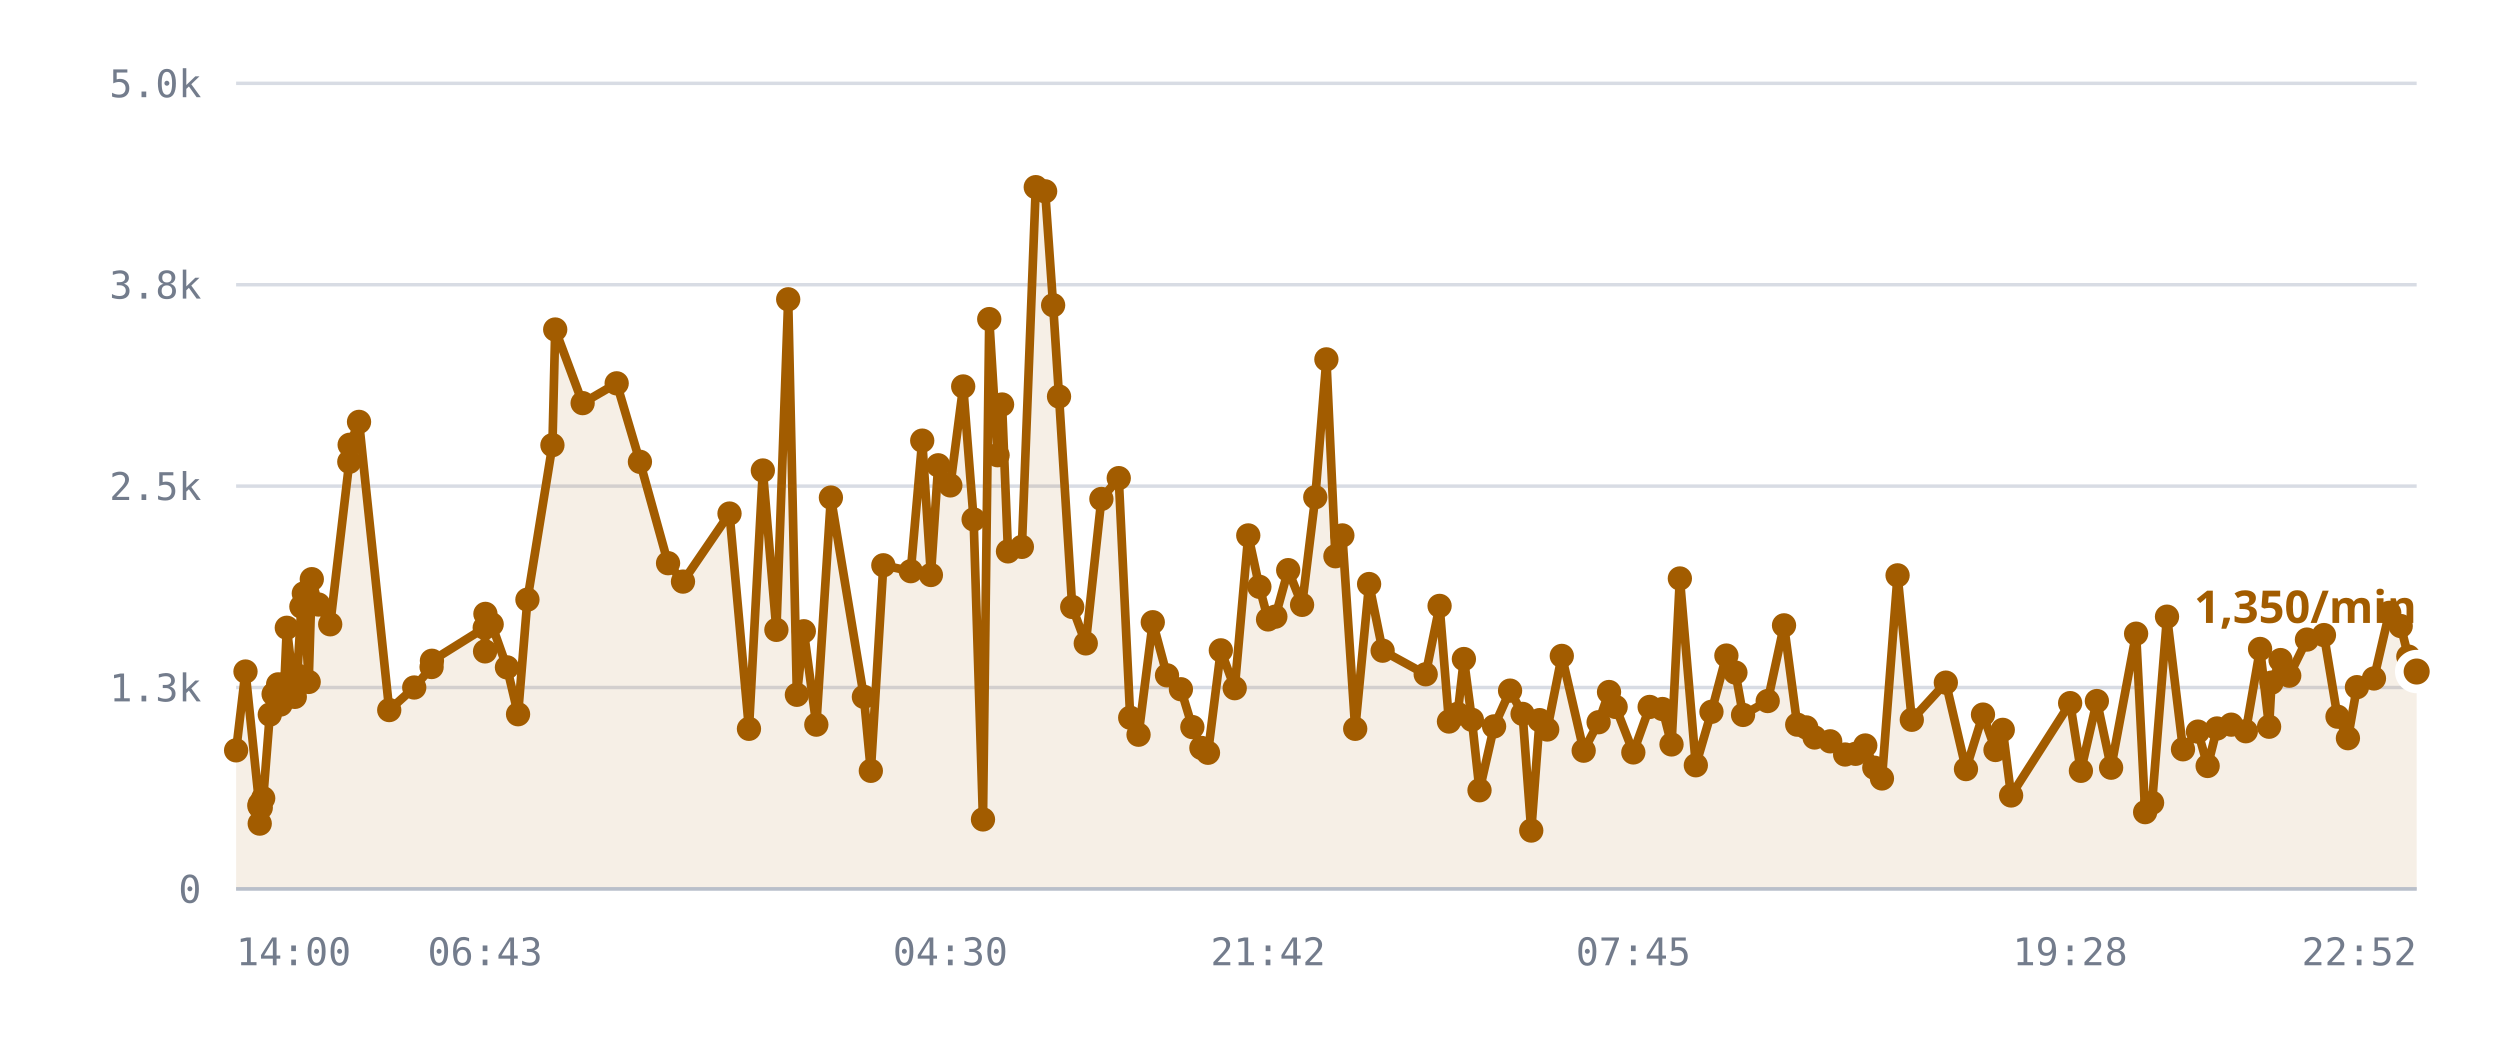
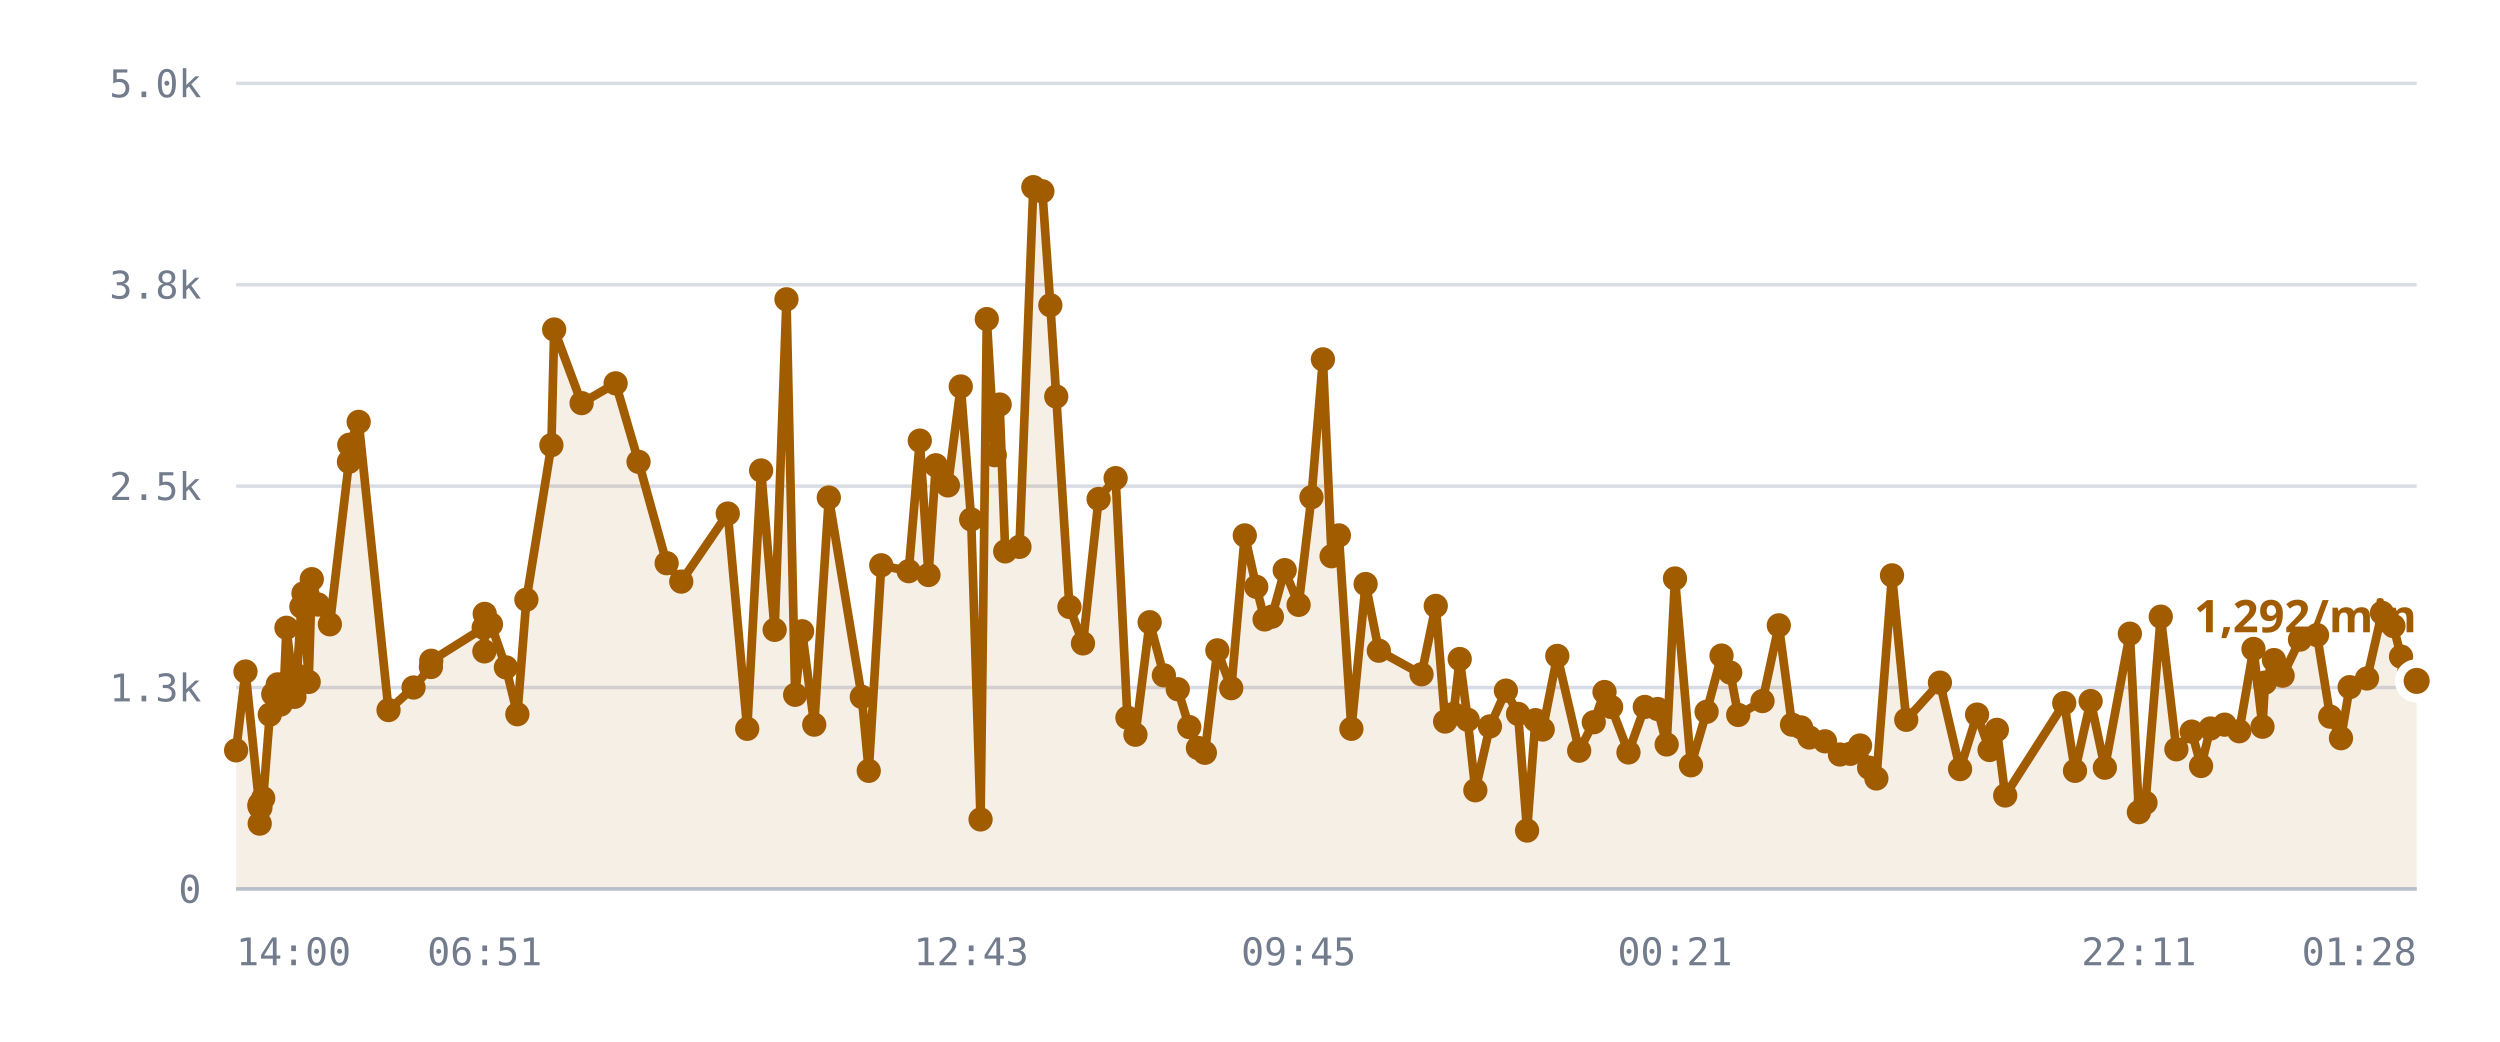
<svg xmlns="http://www.w3.org/2000/svg" viewBox="0 0 720 300" role="img" aria-label="/r/lobby messages per minute">
  <style>
    .grid      { stroke: var(--chart-grid, #d8dce4); stroke-width: 1; }
    .cap       { stroke: var(--chart-cap, #9a2b22); stroke-width: 1.5; stroke-dasharray: 5 4; }
    .cap-label { fill: var(--chart-cap, #9a2b22); font: 600 11px Archivo, system-ui, sans-serif; letter-spacing: .04em; }
    .tick      { fill: var(--chart-muted, #737c8c); font: 500 11px "IBM Plex Mono", ui-monospace, monospace; }
    .tick-y    { text-anchor: end; }
    .tick-x    { text-anchor: middle; }
    .series    { fill: none; stroke: var(--chart-line, #a25c00); stroke-width: 2.5; stroke-linejoin: round; stroke-linecap: round; }
    .fill      { fill: var(--chart-fill, rgba(162,92,0,.10)); stroke: none; }
    .dot       { fill: var(--chart-line, #a25c00); }
    .dot-last  { stroke: var(--chart-bg, #fff); stroke-width: 2.5; }
    .end-label { fill: var(--chart-line, #a25c00); font: 700 13px Archivo, system-ui, sans-serif; }
    .axis      { stroke: var(--chart-axis, #b9bfca); stroke-width: 1; }
  </style>
  <line x1="68" y1="256.0" x2="696" y2="256.0" class="grid" />
  <text x="58" y="260.0" class="tick tick-y">0</text>
  <line x1="68" y1="198.0" x2="696" y2="198.0" class="grid" />
  <text x="58" y="202.0" class="tick tick-y">1.3k</text>
  <line x1="68" y1="140.0" x2="696" y2="140.0" class="grid" />
  <text x="58" y="144.0" class="tick tick-y">2.5k</text>
  <line x1="68" y1="82.0" x2="696" y2="82.0" class="grid" />
  <text x="58" y="86.0" class="tick tick-y">3.8k</text>
  <line x1="68" y1="24.0" x2="696" y2="24.0" class="grid" />
  <text x="58" y="28.0" class="tick tick-y">5.0k</text>
-   <path d="M68.0,216.1 L70.7,193.4 L74.7,232.1 L74.8,237.2 L74.8,231.6 L75.1,232.6 L75.8,229.9 L77.7,205.8 L78.8,199.9 L80.1,197.1 L80.8,202.9 L81.9,197.0 L82.6,180.8 L84.9,200.7 L85.6,194.5 L86.8,174.7 L87.5,170.9 L88.9,196.4 L89.8,166.8 L91.7,174.1 L95.1,179.8 L100.6,133.0 L100.7,128.1 L103.4,121.5 L112.1,204.5 L119.3,198.0 L124.3,192.1 L124.4,190.3 L139.6,180.8 L139.7,187.6 L139.8,176.8 L141.6,179.8 L146.0,192.2 L149.2,205.7 L151.9,172.7 L159.1,128.2 L159.9,94.9 L167.8,116.1 L177.6,110.4 L184.3,133.0 L192.4,162.2 L196.7,167.5 L210.1,147.9 L215.7,209.9 L219.7,135.5 L223.6,181.4 L227.0,86.2 L229.5,200.1 L231.5,181.8 L235.1,208.7 L239.3,143.3 L248.8,200.7 L250.8,222.0 L254.4,162.8 L262.3,164.5 L265.6,126.9 L268.1,165.6 L270.2,134.0 L273.7,139.8 L277.4,111.3 L280.4,149.6 L283.1,236.0 L284.9,91.9 L287.3,131.1 L288.6,116.5 L290.3,158.8 L294.3,157.5 L298.3,53.9 L301.0,55.1 L303.3,87.9 L305.0,114.2 L308.8,174.8 L312.7,185.3 L317.2,143.7 L322.2,137.7 L325.5,206.7 L327.9,211.6 L332.0,179.2 L336.1,194.5 L340.1,198.5 L343.4,209.4 L346.0,215.4 L347.9,216.8 L351.6,187.3 L355.6,198.2 L359.5,154.2 L362.7,169.0 L365.2,178.4 L367.3,177.6 L371.0,164.2 L375.0,174.2 L378.8,143.2 L382.0,103.5 L384.6,160.2 L386.6,154.2 L390.3,209.9 L394.3,168.2 L398.2,187.4 L410.6,194.2 L414.6,174.5 L417.3,207.8 L419.8,205.6 L421.6,189.8 L423.9,207.3 L426.1,227.6 L430.3,209.2 L434.9,198.9 L438.5,205.6 L441.0,239.2 L443.4,207.4 L445.6,210.1 L449.8,188.9 L456.1,216.2 L460.4,208.0 L463.4,199.3 L465.3,203.6 L470.4,216.7 L475.1,203.6 L478.8,204.2 L481.4,214.4 L483.8,166.6 L488.4,220.4 L492.9,205.0 L497.2,188.8 L499.8,193.7 L502.0,205.9 L509.1,201.9 L513.8,180.1 L517.6,208.7 L520.2,209.5 L522.6,212.4 L527.1,213.5 L531.4,217.3 L534.4,217.1 L537.2,214.7 L539.8,221.1 L542.0,224.2 L546.5,165.7 L550.6,207.3 L560.4,196.6 L566.2,221.5 L571.1,205.8 L574.7,216.0 L576.8,210.2 L579.2,229.1 L596.2,202.5 L599.3,222.0 L603.9,201.9 L608.0,221.1 L615.2,182.5 L617.8,233.9 L619.8,231.2 L624.1,177.6 L628.7,215.8 L633.0,210.7 L635.8,220.6 L638.5,209.8 L642.6,208.7 L646.8,210.6 L650.9,186.9 L653.5,209.3 L654.2,196.6 L656.8,190.1 L659.3,194.6 L664.4,184.2 L669.3,182.9 L673.2,206.4 L676.2,212.6 L678.8,197.9 L683.7,195.4 L688.1,176.5 L691.4,180.3 L693.6,189.1 L696.0,193.4 L696.0,256.0 L68.0,256.0 Z" class="fill" />
-   <path d="M68.0,216.1 L70.7,193.4 L74.7,232.1 L74.8,237.2 L74.8,231.6 L75.1,232.6 L75.8,229.9 L77.7,205.8 L78.8,199.9 L80.1,197.1 L80.8,202.9 L81.9,197.0 L82.6,180.8 L84.9,200.7 L85.6,194.5 L86.8,174.7 L87.5,170.9 L88.9,196.4 L89.8,166.8 L91.7,174.1 L95.1,179.8 L100.6,133.0 L100.7,128.1 L103.4,121.5 L112.1,204.5 L119.3,198.0 L124.3,192.1 L124.4,190.3 L139.6,180.8 L139.7,187.6 L139.8,176.8 L141.6,179.8 L146.0,192.2 L149.2,205.7 L151.9,172.7 L159.1,128.2 L159.9,94.9 L167.8,116.1 L177.6,110.4 L184.3,133.0 L192.4,162.2 L196.7,167.5 L210.1,147.9 L215.7,209.9 L219.7,135.5 L223.6,181.4 L227.0,86.2 L229.5,200.1 L231.5,181.8 L235.1,208.7 L239.3,143.3 L248.8,200.7 L250.8,222.0 L254.4,162.8 L262.3,164.5 L265.6,126.9 L268.1,165.6 L270.2,134.0 L273.7,139.8 L277.4,111.3 L280.4,149.6 L283.1,236.0 L284.9,91.9 L287.3,131.1 L288.6,116.5 L290.3,158.8 L294.3,157.5 L298.3,53.9 L301.0,55.1 L303.3,87.9 L305.0,114.2 L308.8,174.8 L312.7,185.3 L317.2,143.7 L322.2,137.7 L325.5,206.7 L327.9,211.6 L332.0,179.2 L336.1,194.5 L340.1,198.5 L343.4,209.4 L346.0,215.4 L347.9,216.8 L351.6,187.3 L355.6,198.2 L359.5,154.2 L362.7,169.0 L365.2,178.4 L367.3,177.6 L371.0,164.2 L375.0,174.2 L378.8,143.2 L382.0,103.5 L384.6,160.2 L386.6,154.2 L390.3,209.9 L394.3,168.2 L398.2,187.4 L410.6,194.2 L414.6,174.5 L417.3,207.8 L419.8,205.6 L421.6,189.8 L423.9,207.3 L426.1,227.6 L430.3,209.2 L434.9,198.9 L438.5,205.6 L441.0,239.2 L443.4,207.4 L445.6,210.1 L449.8,188.9 L456.1,216.2 L460.4,208.0 L463.4,199.3 L465.3,203.6 L470.4,216.7 L475.1,203.6 L478.8,204.2 L481.4,214.4 L483.8,166.6 L488.4,220.4 L492.9,205.0 L497.2,188.8 L499.8,193.7 L502.0,205.9 L509.1,201.9 L513.8,180.1 L517.6,208.7 L520.2,209.5 L522.6,212.4 L527.1,213.5 L531.4,217.3 L534.4,217.1 L537.2,214.7 L539.8,221.1 L542.0,224.2 L546.5,165.7 L550.6,207.3 L560.4,196.6 L566.2,221.5 L571.1,205.8 L574.7,216.0 L576.8,210.2 L579.2,229.1 L596.2,202.5 L599.3,222.0 L603.9,201.9 L608.0,221.1 L615.2,182.5 L617.8,233.9 L619.8,231.2 L624.1,177.6 L628.7,215.8 L633.0,210.7 L635.8,220.6 L638.5,209.8 L642.6,208.7 L646.8,210.6 L650.9,186.9 L653.5,209.3 L654.2,196.6 L656.8,190.1 L659.3,194.6 L664.4,184.2 L669.3,182.9 L673.2,206.4 L676.2,212.6 L678.8,197.9 L683.7,195.4 L688.1,176.5 L691.4,180.3 L693.6,189.1 L696.0,193.4" class="series" />
+   <path d="M68.0,216.1 L70.7,193.4 L74.7,232.1 L74.8,237.2 L74.8,231.6 L75.0,232.6 L75.8,229.9 L77.7,205.8 L78.7,199.9 L80.0,197.1 L80.8,202.9 L81.8,197.0 L82.5,180.8 L84.8,200.7 L85.5,194.5 L86.8,174.7 L87.4,170.9 L88.9,196.4 L89.8,166.8 L91.6,174.1 L95.0,179.8 L100.5,133.0 L100.6,128.1 L103.3,121.5 L111.9,204.5 L119.1,198.0 L124.1,192.1 L124.2,190.3 L139.3,180.8 L139.5,187.6 L139.6,176.8 L141.4,179.8 L145.7,192.2 L149.0,205.7 L151.6,172.7 L158.8,128.2 L159.6,94.9 L167.5,116.1 L177.3,110.4 L183.9,133.0 L192.0,162.2 L196.2,167.5 L209.6,147.9 L215.2,209.9 L219.2,135.5 L223.1,181.4 L226.5,86.2 L229.0,200.1 L231.0,181.8 L234.5,208.7 L238.7,143.3 L248.2,200.7 L250.2,222.0 L253.8,162.8 L261.7,164.5 L264.9,126.9 L267.4,165.6 L269.5,134.0 L273.0,139.8 L276.7,111.3 L279.7,149.6 L282.4,236.0 L284.2,91.9 L286.5,131.1 L287.9,116.5 L289.5,158.8 L293.6,157.5 L297.6,53.9 L300.2,55.1 L302.5,87.9 L304.2,114.2 L308.0,174.8 L311.9,185.3 L316.4,143.7 L321.3,137.7 L324.7,206.7 L327.0,211.6 L331.1,179.2 L335.2,194.5 L339.2,198.5 L342.5,209.4 L345.0,215.4 L347.0,216.8 L350.6,187.3 L354.6,198.2 L358.5,154.2 L361.8,169.0 L364.2,178.4 L366.3,177.6 L370.0,164.2 L374.0,174.2 L377.7,143.2 L381.0,103.5 L383.5,160.2 L385.6,154.2 L389.2,209.9 L393.3,168.2 L397.1,187.4 L409.4,194.2 L413.5,174.5 L416.2,207.8 L418.6,205.6 L420.4,189.8 L422.7,207.3 L424.9,227.6 L429.1,209.2 L433.7,198.9 L437.2,205.6 L439.8,239.2 L442.2,207.4 L444.3,210.1 L448.5,188.9 L454.8,216.2 L459.0,208.0 L462.1,199.3 L464.0,203.6 L469.0,216.7 L473.7,203.6 L477.4,204.2 L480.0,214.4 L482.4,166.6 L487.0,220.4 L491.5,205.0 L495.8,188.8 L498.3,193.7 L500.6,205.9 L507.6,201.9 L512.3,180.1 L516.1,208.7 L518.7,209.5 L521.1,212.4 L525.6,213.5 L529.9,217.3 L532.9,217.1 L535.7,214.7 L538.3,221.1 L540.4,224.2 L544.9,165.7 L549.0,207.3 L558.7,196.6 L564.5,221.5 L569.4,205.8 L573.0,216.0 L575.1,210.2 L577.5,229.1 L594.5,202.5 L597.6,222.0 L602.1,201.9 L606.2,221.1 L613.4,182.5 L616.0,233.9 L617.9,231.2 L622.3,177.6 L626.8,215.8 L631.2,210.7 L633.9,220.6 L636.6,209.8 L640.7,208.7 L644.9,210.6 L649.0,186.9 L651.6,209.3 L652.3,196.6 L654.9,190.1 L657.4,194.6 L662.4,184.2 L667.3,182.9 L671.1,206.4 L674.2,212.6 L676.7,197.9 L681.7,195.4 L686.0,176.5 L689.3,180.3 L691.5,189.1 L693.9,193.4 L696.0,196.1 L696.0,256.0 L68.0,256.0 Z" class="fill" />
+   <path d="M68.0,216.1 L70.7,193.4 L74.7,232.1 L74.8,237.2 L74.8,231.6 L75.0,232.6 L75.8,229.9 L77.7,205.8 L78.7,199.9 L80.0,197.1 L80.8,202.9 L81.8,197.0 L82.5,180.8 L84.8,200.7 L85.5,194.5 L86.8,174.7 L87.4,170.9 L88.9,196.4 L89.8,166.8 L91.6,174.1 L95.0,179.8 L100.5,133.0 L100.6,128.1 L103.3,121.5 L111.9,204.5 L119.1,198.0 L124.1,192.1 L124.2,190.3 L139.3,180.8 L139.5,187.6 L139.6,176.8 L141.4,179.8 L145.7,192.2 L149.0,205.7 L151.6,172.7 L158.8,128.2 L159.6,94.9 L167.5,116.1 L177.3,110.4 L183.9,133.0 L192.0,162.2 L196.2,167.5 L209.6,147.9 L215.2,209.9 L219.2,135.5 L223.1,181.4 L226.5,86.2 L229.0,200.1 L231.0,181.8 L234.5,208.7 L238.7,143.3 L248.2,200.7 L250.2,222.0 L253.8,162.8 L261.7,164.5 L264.9,126.9 L267.4,165.6 L269.5,134.0 L273.0,139.8 L276.7,111.3 L279.7,149.6 L282.4,236.0 L284.2,91.9 L286.5,131.1 L287.9,116.5 L289.5,158.8 L293.6,157.5 L297.6,53.9 L300.2,55.1 L302.5,87.9 L304.2,114.2 L308.0,174.8 L311.9,185.3 L316.4,143.7 L321.3,137.7 L324.7,206.7 L327.0,211.6 L331.1,179.2 L335.2,194.5 L339.2,198.5 L342.5,209.4 L345.0,215.4 L347.0,216.8 L350.6,187.3 L354.6,198.2 L358.5,154.2 L361.8,169.0 L364.2,178.4 L366.3,177.6 L370.0,164.2 L374.0,174.2 L377.7,143.2 L381.0,103.5 L383.5,160.2 L385.6,154.2 L389.2,209.9 L393.3,168.2 L397.1,187.4 L409.4,194.2 L413.5,174.5 L416.2,207.8 L418.6,205.6 L420.4,189.8 L422.7,207.3 L424.9,227.6 L429.1,209.2 L433.7,198.9 L437.2,205.6 L439.8,239.2 L442.2,207.4 L444.3,210.1 L448.5,188.9 L454.8,216.2 L459.0,208.0 L462.1,199.3 L464.0,203.6 L469.0,216.7 L473.7,203.6 L477.4,204.2 L480.0,214.4 L482.4,166.6 L487.0,220.4 L491.5,205.0 L495.8,188.8 L498.3,193.7 L500.6,205.9 L507.6,201.9 L512.3,180.1 L516.1,208.7 L518.7,209.5 L521.1,212.4 L525.6,213.5 L529.9,217.3 L532.9,217.1 L535.7,214.7 L538.3,221.1 L540.4,224.2 L544.9,165.7 L549.0,207.3 L558.7,196.6 L564.5,221.5 L569.4,205.8 L573.0,216.0 L575.1,210.2 L577.5,229.1 L594.5,202.5 L597.6,222.0 L602.1,201.9 L606.2,221.1 L613.4,182.5 L616.0,233.9 L617.9,231.2 L622.3,177.6 L626.8,215.8 L631.2,210.7 L633.9,220.6 L636.6,209.8 L640.7,208.7 L644.9,210.6 L649.0,186.9 L651.6,209.3 L652.3,196.6 L654.9,190.1 L657.4,194.6 L662.4,184.2 L667.3,182.9 L671.1,206.4 L674.2,212.6 L676.7,197.9 L681.7,195.4 L686.0,176.5 L689.3,180.3 L691.5,189.1 L693.9,193.4 L696.0,196.1" class="series" />
  <circle cx="68.0" cy="216.1" r="3.5" class="dot" />
  <circle cx="70.7" cy="193.4" r="3.5" class="dot" />
  <circle cx="74.7" cy="232.1" r="3.5" class="dot" />
  <circle cx="74.8" cy="237.2" r="3.5" class="dot" />
  <circle cx="74.8" cy="231.6" r="3.5" class="dot" />
-   <circle cx="75.1" cy="232.6" r="3.5" class="dot" />
+   <circle cx="75.0" cy="232.6" r="3.5" class="dot" />
  <circle cx="75.8" cy="229.9" r="3.5" class="dot" />
  <circle cx="77.7" cy="205.8" r="3.5" class="dot" />
-   <circle cx="78.8" cy="199.9" r="3.5" class="dot" />
-   <circle cx="80.1" cy="197.1" r="3.5" class="dot" />
+   <circle cx="78.7" cy="199.9" r="3.5" class="dot" />
+   <circle cx="80.0" cy="197.1" r="3.5" class="dot" />
  <circle cx="80.8" cy="202.9" r="3.5" class="dot" />
-   <circle cx="81.9" cy="197.0" r="3.5" class="dot" />
-   <circle cx="82.6" cy="180.8" r="3.5" class="dot" />
-   <circle cx="84.9" cy="200.7" r="3.5" class="dot" />
-   <circle cx="85.6" cy="194.5" r="3.5" class="dot" />
+   <circle cx="81.8" cy="197.0" r="3.5" class="dot" />
+   <circle cx="82.5" cy="180.8" r="3.5" class="dot" />
+   <circle cx="84.8" cy="200.7" r="3.5" class="dot" />
+   <circle cx="85.5" cy="194.5" r="3.5" class="dot" />
  <circle cx="86.8" cy="174.7" r="3.5" class="dot" />
-   <circle cx="87.5" cy="170.9" r="3.5" class="dot" />
+   <circle cx="87.4" cy="170.9" r="3.5" class="dot" />
  <circle cx="88.9" cy="196.4" r="3.5" class="dot" />
  <circle cx="89.8" cy="166.8" r="3.5" class="dot" />
-   <circle cx="91.7" cy="174.1" r="3.5" class="dot" />
-   <circle cx="95.1" cy="179.8" r="3.5" class="dot" />
-   <circle cx="100.6" cy="133.0" r="3.5" class="dot" />
-   <circle cx="100.7" cy="128.1" r="3.5" class="dot" />
-   <circle cx="103.4" cy="121.5" r="3.5" class="dot" />
-   <circle cx="112.1" cy="204.5" r="3.5" class="dot" />
-   <circle cx="119.3" cy="198.0" r="3.5" class="dot" />
-   <circle cx="124.3" cy="192.1" r="3.5" class="dot" />
-   <circle cx="124.4" cy="190.3" r="3.5" class="dot" />
-   <circle cx="139.6" cy="180.8" r="3.5" class="dot" />
-   <circle cx="139.7" cy="187.6" r="3.5" class="dot" />
-   <circle cx="139.8" cy="176.8" r="3.5" class="dot" />
-   <circle cx="141.6" cy="179.8" r="3.5" class="dot" />
-   <circle cx="146.0" cy="192.2" r="3.5" class="dot" />
-   <circle cx="149.2" cy="205.7" r="3.5" class="dot" />
-   <circle cx="151.9" cy="172.7" r="3.5" class="dot" />
-   <circle cx="159.1" cy="128.2" r="3.5" class="dot" />
-   <circle cx="159.9" cy="94.9" r="3.5" class="dot" />
-   <circle cx="167.8" cy="116.1" r="3.5" class="dot" />
-   <circle cx="177.6" cy="110.4" r="3.5" class="dot" />
-   <circle cx="184.3" cy="133.0" r="3.5" class="dot" />
-   <circle cx="192.4" cy="162.2" r="3.5" class="dot" />
-   <circle cx="196.7" cy="167.5" r="3.5" class="dot" />
-   <circle cx="210.1" cy="147.9" r="3.5" class="dot" />
-   <circle cx="215.7" cy="209.9" r="3.5" class="dot" />
-   <circle cx="219.7" cy="135.5" r="3.5" class="dot" />
-   <circle cx="223.6" cy="181.4" r="3.5" class="dot" />
-   <circle cx="227.0" cy="86.2" r="3.5" class="dot" />
-   <circle cx="229.5" cy="200.1" r="3.5" class="dot" />
-   <circle cx="231.5" cy="181.8" r="3.5" class="dot" />
-   <circle cx="235.1" cy="208.7" r="3.5" class="dot" />
-   <circle cx="239.3" cy="143.3" r="3.5" class="dot" />
-   <circle cx="248.8" cy="200.7" r="3.5" class="dot" />
-   <circle cx="250.8" cy="222.0" r="3.5" class="dot" />
-   <circle cx="254.4" cy="162.8" r="3.5" class="dot" />
-   <circle cx="262.3" cy="164.5" r="3.5" class="dot" />
-   <circle cx="265.6" cy="126.9" r="3.5" class="dot" />
-   <circle cx="268.1" cy="165.6" r="3.5" class="dot" />
-   <circle cx="270.2" cy="134.0" r="3.5" class="dot" />
-   <circle cx="273.7" cy="139.8" r="3.5" class="dot" />
-   <circle cx="277.4" cy="111.3" r="3.5" class="dot" />
-   <circle cx="280.4" cy="149.6" r="3.5" class="dot" />
-   <circle cx="283.1" cy="236.0" r="3.5" class="dot" />
-   <circle cx="284.9" cy="91.9" r="3.5" class="dot" />
-   <circle cx="287.3" cy="131.1" r="3.5" class="dot" />
-   <circle cx="288.6" cy="116.5" r="3.5" class="dot" />
-   <circle cx="290.3" cy="158.8" r="3.5" class="dot" />
-   <circle cx="294.3" cy="157.5" r="3.5" class="dot" />
-   <circle cx="298.3" cy="53.9" r="3.5" class="dot" />
-   <circle cx="301.0" cy="55.1" r="3.5" class="dot" />
-   <circle cx="303.3" cy="87.9" r="3.5" class="dot" />
-   <circle cx="305.0" cy="114.2" r="3.5" class="dot" />
-   <circle cx="308.8" cy="174.8" r="3.5" class="dot" />
-   <circle cx="312.7" cy="185.3" r="3.5" class="dot" />
-   <circle cx="317.2" cy="143.7" r="3.5" class="dot" />
-   <circle cx="322.2" cy="137.7" r="3.5" class="dot" />
-   <circle cx="325.5" cy="206.7" r="3.5" class="dot" />
-   <circle cx="327.9" cy="211.6" r="3.5" class="dot" />
-   <circle cx="332.0" cy="179.2" r="3.5" class="dot" />
-   <circle cx="336.1" cy="194.5" r="3.5" class="dot" />
-   <circle cx="340.1" cy="198.5" r="3.5" class="dot" />
-   <circle cx="343.4" cy="209.4" r="3.5" class="dot" />
-   <circle cx="346.0" cy="215.4" r="3.5" class="dot" />
-   <circle cx="347.9" cy="216.8" r="3.5" class="dot" />
-   <circle cx="351.6" cy="187.3" r="3.5" class="dot" />
-   <circle cx="355.6" cy="198.2" r="3.5" class="dot" />
-   <circle cx="359.5" cy="154.2" r="3.5" class="dot" />
-   <circle cx="362.7" cy="169.0" r="3.5" class="dot" />
-   <circle cx="365.2" cy="178.4" r="3.5" class="dot" />
-   <circle cx="367.3" cy="177.6" r="3.5" class="dot" />
-   <circle cx="371.0" cy="164.2" r="3.5" class="dot" />
-   <circle cx="375.0" cy="174.2" r="3.5" class="dot" />
-   <circle cx="378.8" cy="143.2" r="3.5" class="dot" />
-   <circle cx="382.0" cy="103.5" r="3.5" class="dot" />
-   <circle cx="384.6" cy="160.2" r="3.5" class="dot" />
-   <circle cx="386.6" cy="154.2" r="3.5" class="dot" />
-   <circle cx="390.3" cy="209.9" r="3.5" class="dot" />
-   <circle cx="394.3" cy="168.2" r="3.5" class="dot" />
-   <circle cx="398.2" cy="187.4" r="3.5" class="dot" />
-   <circle cx="410.6" cy="194.2" r="3.5" class="dot" />
-   <circle cx="414.6" cy="174.5" r="3.5" class="dot" />
-   <circle cx="417.3" cy="207.8" r="3.5" class="dot" />
-   <circle cx="419.8" cy="205.6" r="3.5" class="dot" />
-   <circle cx="421.6" cy="189.8" r="3.5" class="dot" />
-   <circle cx="423.9" cy="207.3" r="3.5" class="dot" />
-   <circle cx="426.1" cy="227.6" r="3.5" class="dot" />
-   <circle cx="430.3" cy="209.2" r="3.5" class="dot" />
-   <circle cx="434.9" cy="198.9" r="3.5" class="dot" />
-   <circle cx="438.5" cy="205.6" r="3.5" class="dot" />
-   <circle cx="441.0" cy="239.2" r="3.5" class="dot" />
-   <circle cx="443.4" cy="207.4" r="3.5" class="dot" />
-   <circle cx="445.6" cy="210.1" r="3.5" class="dot" />
-   <circle cx="449.8" cy="188.9" r="3.5" class="dot" />
-   <circle cx="456.1" cy="216.2" r="3.5" class="dot" />
-   <circle cx="460.4" cy="208.0" r="3.5" class="dot" />
-   <circle cx="463.4" cy="199.3" r="3.5" class="dot" />
-   <circle cx="465.3" cy="203.6" r="3.5" class="dot" />
-   <circle cx="470.4" cy="216.7" r="3.5" class="dot" />
-   <circle cx="475.1" cy="203.6" r="3.5" class="dot" />
-   <circle cx="478.8" cy="204.2" r="3.5" class="dot" />
-   <circle cx="481.4" cy="214.4" r="3.5" class="dot" />
-   <circle cx="483.8" cy="166.6" r="3.5" class="dot" />
-   <circle cx="488.4" cy="220.4" r="3.5" class="dot" />
-   <circle cx="492.9" cy="205.0" r="3.5" class="dot" />
-   <circle cx="497.2" cy="188.8" r="3.5" class="dot" />
-   <circle cx="499.8" cy="193.7" r="3.5" class="dot" />
-   <circle cx="502.0" cy="205.9" r="3.5" class="dot" />
-   <circle cx="509.1" cy="201.9" r="3.5" class="dot" />
-   <circle cx="513.8" cy="180.1" r="3.5" class="dot" />
-   <circle cx="517.6" cy="208.7" r="3.5" class="dot" />
-   <circle cx="520.2" cy="209.5" r="3.5" class="dot" />
-   <circle cx="522.6" cy="212.4" r="3.5" class="dot" />
-   <circle cx="527.1" cy="213.5" r="3.5" class="dot" />
-   <circle cx="531.4" cy="217.3" r="3.5" class="dot" />
-   <circle cx="534.4" cy="217.1" r="3.5" class="dot" />
-   <circle cx="537.2" cy="214.7" r="3.5" class="dot" />
-   <circle cx="539.8" cy="221.1" r="3.5" class="dot" />
-   <circle cx="542.0" cy="224.2" r="3.5" class="dot" />
-   <circle cx="546.5" cy="165.7" r="3.5" class="dot" />
-   <circle cx="550.6" cy="207.3" r="3.5" class="dot" />
-   <circle cx="560.4" cy="196.6" r="3.5" class="dot" />
-   <circle cx="566.2" cy="221.5" r="3.5" class="dot" />
-   <circle cx="571.1" cy="205.8" r="3.5" class="dot" />
-   <circle cx="574.7" cy="216.0" r="3.5" class="dot" />
-   <circle cx="576.8" cy="210.2" r="3.5" class="dot" />
-   <circle cx="579.2" cy="229.1" r="3.5" class="dot" />
-   <circle cx="596.2" cy="202.5" r="3.5" class="dot" />
-   <circle cx="599.3" cy="222.0" r="3.5" class="dot" />
-   <circle cx="603.9" cy="201.9" r="3.5" class="dot" />
-   <circle cx="608.0" cy="221.1" r="3.5" class="dot" />
-   <circle cx="615.2" cy="182.5" r="3.5" class="dot" />
-   <circle cx="617.8" cy="233.9" r="3.5" class="dot" />
-   <circle cx="619.8" cy="231.2" r="3.5" class="dot" />
-   <circle cx="624.1" cy="177.6" r="3.5" class="dot" />
-   <circle cx="628.7" cy="215.8" r="3.5" class="dot" />
-   <circle cx="633.0" cy="210.7" r="3.5" class="dot" />
-   <circle cx="635.8" cy="220.6" r="3.5" class="dot" />
-   <circle cx="638.5" cy="209.8" r="3.5" class="dot" />
-   <circle cx="642.6" cy="208.7" r="3.5" class="dot" />
-   <circle cx="646.8" cy="210.6" r="3.5" class="dot" />
-   <circle cx="650.9" cy="186.9" r="3.5" class="dot" />
-   <circle cx="653.5" cy="209.3" r="3.5" class="dot" />
-   <circle cx="654.2" cy="196.6" r="3.5" class="dot" />
-   <circle cx="656.8" cy="190.1" r="3.5" class="dot" />
-   <circle cx="659.3" cy="194.6" r="3.5" class="dot" />
-   <circle cx="664.4" cy="184.2" r="3.5" class="dot" />
-   <circle cx="669.3" cy="182.9" r="3.5" class="dot" />
-   <circle cx="673.2" cy="206.4" r="3.5" class="dot" />
-   <circle cx="676.2" cy="212.6" r="3.5" class="dot" />
-   <circle cx="678.8" cy="197.9" r="3.5" class="dot" />
-   <circle cx="683.7" cy="195.4" r="3.5" class="dot" />
-   <circle cx="688.1" cy="176.5" r="3.5" class="dot" />
-   <circle cx="691.4" cy="180.3" r="3.5" class="dot" />
-   <circle cx="693.6" cy="189.1" r="3.5" class="dot" />
-   <circle cx="696.0" cy="193.4" r="5" class="dot dot-last" />
-   <text x="696.0" y="179.4" class="end-label" text-anchor="end">1,350/min</text>
+   <circle cx="91.6" cy="174.1" r="3.5" class="dot" />
+   <circle cx="95.0" cy="179.8" r="3.5" class="dot" />
+   <circle cx="100.5" cy="133.0" r="3.5" class="dot" />
+   <circle cx="100.6" cy="128.1" r="3.5" class="dot" />
+   <circle cx="103.3" cy="121.5" r="3.5" class="dot" />
+   <circle cx="111.9" cy="204.5" r="3.5" class="dot" />
+   <circle cx="119.1" cy="198.0" r="3.5" class="dot" />
+   <circle cx="124.1" cy="192.1" r="3.5" class="dot" />
+   <circle cx="124.2" cy="190.3" r="3.5" class="dot" />
+   <circle cx="139.3" cy="180.8" r="3.5" class="dot" />
+   <circle cx="139.5" cy="187.6" r="3.5" class="dot" />
+   <circle cx="139.6" cy="176.8" r="3.5" class="dot" />
+   <circle cx="141.4" cy="179.8" r="3.5" class="dot" />
+   <circle cx="145.7" cy="192.2" r="3.5" class="dot" />
+   <circle cx="149.0" cy="205.7" r="3.5" class="dot" />
+   <circle cx="151.6" cy="172.7" r="3.5" class="dot" />
+   <circle cx="158.8" cy="128.2" r="3.5" class="dot" />
+   <circle cx="159.6" cy="94.9" r="3.5" class="dot" />
+   <circle cx="167.5" cy="116.1" r="3.5" class="dot" />
+   <circle cx="177.3" cy="110.4" r="3.5" class="dot" />
+   <circle cx="183.9" cy="133.0" r="3.5" class="dot" />
+   <circle cx="192.0" cy="162.2" r="3.5" class="dot" />
+   <circle cx="196.2" cy="167.5" r="3.5" class="dot" />
+   <circle cx="209.6" cy="147.9" r="3.5" class="dot" />
+   <circle cx="215.2" cy="209.9" r="3.5" class="dot" />
+   <circle cx="219.2" cy="135.5" r="3.5" class="dot" />
+   <circle cx="223.1" cy="181.4" r="3.5" class="dot" />
+   <circle cx="226.5" cy="86.2" r="3.5" class="dot" />
+   <circle cx="229.0" cy="200.1" r="3.5" class="dot" />
+   <circle cx="231.0" cy="181.8" r="3.5" class="dot" />
+   <circle cx="234.5" cy="208.7" r="3.5" class="dot" />
+   <circle cx="238.7" cy="143.3" r="3.5" class="dot" />
+   <circle cx="248.2" cy="200.7" r="3.5" class="dot" />
+   <circle cx="250.2" cy="222.0" r="3.5" class="dot" />
+   <circle cx="253.8" cy="162.8" r="3.5" class="dot" />
+   <circle cx="261.7" cy="164.5" r="3.5" class="dot" />
+   <circle cx="264.9" cy="126.9" r="3.5" class="dot" />
+   <circle cx="267.4" cy="165.6" r="3.5" class="dot" />
+   <circle cx="269.5" cy="134.0" r="3.5" class="dot" />
+   <circle cx="273.0" cy="139.8" r="3.5" class="dot" />
+   <circle cx="276.7" cy="111.3" r="3.5" class="dot" />
+   <circle cx="279.7" cy="149.6" r="3.5" class="dot" />
+   <circle cx="282.4" cy="236.0" r="3.5" class="dot" />
+   <circle cx="284.2" cy="91.9" r="3.5" class="dot" />
+   <circle cx="286.5" cy="131.1" r="3.5" class="dot" />
+   <circle cx="287.9" cy="116.5" r="3.5" class="dot" />
+   <circle cx="289.5" cy="158.8" r="3.5" class="dot" />
+   <circle cx="293.6" cy="157.5" r="3.5" class="dot" />
+   <circle cx="297.6" cy="53.9" r="3.5" class="dot" />
+   <circle cx="300.2" cy="55.1" r="3.5" class="dot" />
+   <circle cx="302.5" cy="87.9" r="3.5" class="dot" />
+   <circle cx="304.2" cy="114.2" r="3.5" class="dot" />
+   <circle cx="308.0" cy="174.8" r="3.5" class="dot" />
+   <circle cx="311.9" cy="185.3" r="3.5" class="dot" />
+   <circle cx="316.4" cy="143.7" r="3.5" class="dot" />
+   <circle cx="321.3" cy="137.7" r="3.5" class="dot" />
+   <circle cx="324.7" cy="206.7" r="3.5" class="dot" />
+   <circle cx="327.0" cy="211.6" r="3.5" class="dot" />
+   <circle cx="331.1" cy="179.2" r="3.5" class="dot" />
+   <circle cx="335.2" cy="194.5" r="3.5" class="dot" />
+   <circle cx="339.2" cy="198.5" r="3.5" class="dot" />
+   <circle cx="342.5" cy="209.4" r="3.5" class="dot" />
+   <circle cx="345.0" cy="215.4" r="3.5" class="dot" />
+   <circle cx="347.0" cy="216.8" r="3.5" class="dot" />
+   <circle cx="350.6" cy="187.3" r="3.5" class="dot" />
+   <circle cx="354.6" cy="198.2" r="3.5" class="dot" />
+   <circle cx="358.5" cy="154.2" r="3.5" class="dot" />
+   <circle cx="361.8" cy="169.0" r="3.5" class="dot" />
+   <circle cx="364.2" cy="178.4" r="3.5" class="dot" />
+   <circle cx="366.3" cy="177.6" r="3.5" class="dot" />
+   <circle cx="370.0" cy="164.2" r="3.5" class="dot" />
+   <circle cx="374.0" cy="174.2" r="3.5" class="dot" />
+   <circle cx="377.7" cy="143.2" r="3.5" class="dot" />
+   <circle cx="381.0" cy="103.5" r="3.5" class="dot" />
+   <circle cx="383.5" cy="160.2" r="3.5" class="dot" />
+   <circle cx="385.6" cy="154.2" r="3.5" class="dot" />
+   <circle cx="389.2" cy="209.9" r="3.5" class="dot" />
+   <circle cx="393.3" cy="168.2" r="3.5" class="dot" />
+   <circle cx="397.1" cy="187.4" r="3.5" class="dot" />
+   <circle cx="409.4" cy="194.2" r="3.5" class="dot" />
+   <circle cx="413.5" cy="174.5" r="3.5" class="dot" />
+   <circle cx="416.2" cy="207.8" r="3.5" class="dot" />
+   <circle cx="418.6" cy="205.6" r="3.5" class="dot" />
+   <circle cx="420.4" cy="189.8" r="3.5" class="dot" />
+   <circle cx="422.7" cy="207.3" r="3.5" class="dot" />
+   <circle cx="424.9" cy="227.6" r="3.5" class="dot" />
+   <circle cx="429.1" cy="209.2" r="3.5" class="dot" />
+   <circle cx="433.7" cy="198.9" r="3.5" class="dot" />
+   <circle cx="437.2" cy="205.6" r="3.5" class="dot" />
+   <circle cx="439.8" cy="239.2" r="3.5" class="dot" />
+   <circle cx="442.2" cy="207.4" r="3.5" class="dot" />
+   <circle cx="444.3" cy="210.1" r="3.5" class="dot" />
+   <circle cx="448.5" cy="188.9" r="3.5" class="dot" />
+   <circle cx="454.8" cy="216.2" r="3.5" class="dot" />
+   <circle cx="459.0" cy="208.0" r="3.5" class="dot" />
+   <circle cx="462.1" cy="199.3" r="3.5" class="dot" />
+   <circle cx="464.0" cy="203.6" r="3.5" class="dot" />
+   <circle cx="469.0" cy="216.7" r="3.5" class="dot" />
+   <circle cx="473.7" cy="203.6" r="3.5" class="dot" />
+   <circle cx="477.4" cy="204.2" r="3.5" class="dot" />
+   <circle cx="480.0" cy="214.4" r="3.5" class="dot" />
+   <circle cx="482.4" cy="166.6" r="3.5" class="dot" />
+   <circle cx="487.0" cy="220.4" r="3.5" class="dot" />
+   <circle cx="491.5" cy="205.0" r="3.5" class="dot" />
+   <circle cx="495.8" cy="188.8" r="3.5" class="dot" />
+   <circle cx="498.3" cy="193.7" r="3.5" class="dot" />
+   <circle cx="500.6" cy="205.9" r="3.5" class="dot" />
+   <circle cx="507.6" cy="201.9" r="3.5" class="dot" />
+   <circle cx="512.3" cy="180.1" r="3.5" class="dot" />
+   <circle cx="516.1" cy="208.7" r="3.5" class="dot" />
+   <circle cx="518.7" cy="209.5" r="3.5" class="dot" />
+   <circle cx="521.1" cy="212.4" r="3.5" class="dot" />
+   <circle cx="525.6" cy="213.5" r="3.5" class="dot" />
+   <circle cx="529.9" cy="217.3" r="3.5" class="dot" />
+   <circle cx="532.9" cy="217.1" r="3.5" class="dot" />
+   <circle cx="535.7" cy="214.7" r="3.5" class="dot" />
+   <circle cx="538.3" cy="221.1" r="3.5" class="dot" />
+   <circle cx="540.4" cy="224.2" r="3.5" class="dot" />
+   <circle cx="544.9" cy="165.7" r="3.5" class="dot" />
+   <circle cx="549.0" cy="207.3" r="3.5" class="dot" />
+   <circle cx="558.7" cy="196.6" r="3.5" class="dot" />
+   <circle cx="564.5" cy="221.5" r="3.5" class="dot" />
+   <circle cx="569.4" cy="205.8" r="3.5" class="dot" />
+   <circle cx="573.0" cy="216.0" r="3.5" class="dot" />
+   <circle cx="575.1" cy="210.2" r="3.5" class="dot" />
+   <circle cx="577.5" cy="229.1" r="3.5" class="dot" />
+   <circle cx="594.5" cy="202.5" r="3.5" class="dot" />
+   <circle cx="597.6" cy="222.0" r="3.5" class="dot" />
+   <circle cx="602.1" cy="201.9" r="3.5" class="dot" />
+   <circle cx="606.2" cy="221.1" r="3.5" class="dot" />
+   <circle cx="613.4" cy="182.5" r="3.5" class="dot" />
+   <circle cx="616.0" cy="233.9" r="3.5" class="dot" />
+   <circle cx="617.9" cy="231.2" r="3.5" class="dot" />
+   <circle cx="622.3" cy="177.6" r="3.5" class="dot" />
+   <circle cx="626.8" cy="215.8" r="3.5" class="dot" />
+   <circle cx="631.2" cy="210.7" r="3.5" class="dot" />
+   <circle cx="633.9" cy="220.6" r="3.5" class="dot" />
+   <circle cx="636.6" cy="209.8" r="3.5" class="dot" />
+   <circle cx="640.7" cy="208.7" r="3.5" class="dot" />
+   <circle cx="644.9" cy="210.6" r="3.5" class="dot" />
+   <circle cx="649.0" cy="186.9" r="3.5" class="dot" />
+   <circle cx="651.6" cy="209.3" r="3.5" class="dot" />
+   <circle cx="652.3" cy="196.6" r="3.5" class="dot" />
+   <circle cx="654.9" cy="190.1" r="3.5" class="dot" />
+   <circle cx="657.4" cy="194.6" r="3.5" class="dot" />
+   <circle cx="662.4" cy="184.2" r="3.5" class="dot" />
+   <circle cx="667.3" cy="182.9" r="3.5" class="dot" />
+   <circle cx="671.1" cy="206.4" r="3.5" class="dot" />
+   <circle cx="674.2" cy="212.6" r="3.5" class="dot" />
+   <circle cx="676.7" cy="197.9" r="3.5" class="dot" />
+   <circle cx="681.7" cy="195.4" r="3.5" class="dot" />
+   <circle cx="686.0" cy="176.5" r="3.5" class="dot" />
+   <circle cx="689.3" cy="180.3" r="3.5" class="dot" />
+   <circle cx="691.5" cy="189.1" r="3.5" class="dot" />
+   <circle cx="693.9" cy="193.4" r="3.5" class="dot" />
+   <circle cx="696.0" cy="196.1" r="5" class="dot dot-last" />
+   <text x="696.0" y="182.1" class="end-label" text-anchor="end">1,292/min</text>
  <line x1="68" y1="256" x2="696" y2="256" class="axis" />
  <text x="68.0" y="278" class="tick" text-anchor="start">14:00</text>
-   <text x="139.7" y="278" class="tick" text-anchor="middle">06:43</text>
-   <text x="273.7" y="278" class="tick" text-anchor="middle">04:30</text>
-   <text x="365.2" y="278" class="tick" text-anchor="middle">21:42</text>
-   <text x="470.4" y="278" class="tick" text-anchor="middle">07:45</text>
-   <text x="596.2" y="278" class="tick" text-anchor="middle">19:28</text>
-   <text x="696.0" y="278" class="tick" text-anchor="end">22:52</text>
+   <text x="139.6" y="278" class="tick" text-anchor="middle">06:51</text>
+   <text x="279.7" y="278" class="tick" text-anchor="middle">12:43</text>
+   <text x="374.0" y="278" class="tick" text-anchor="middle">09:45</text>
+   <text x="482.4" y="278" class="tick" text-anchor="middle">00:21</text>
+   <text x="616.0" y="278" class="tick" text-anchor="middle">22:11</text>
+   <text x="696.0" y="278" class="tick" text-anchor="end">01:28</text>
</svg>
